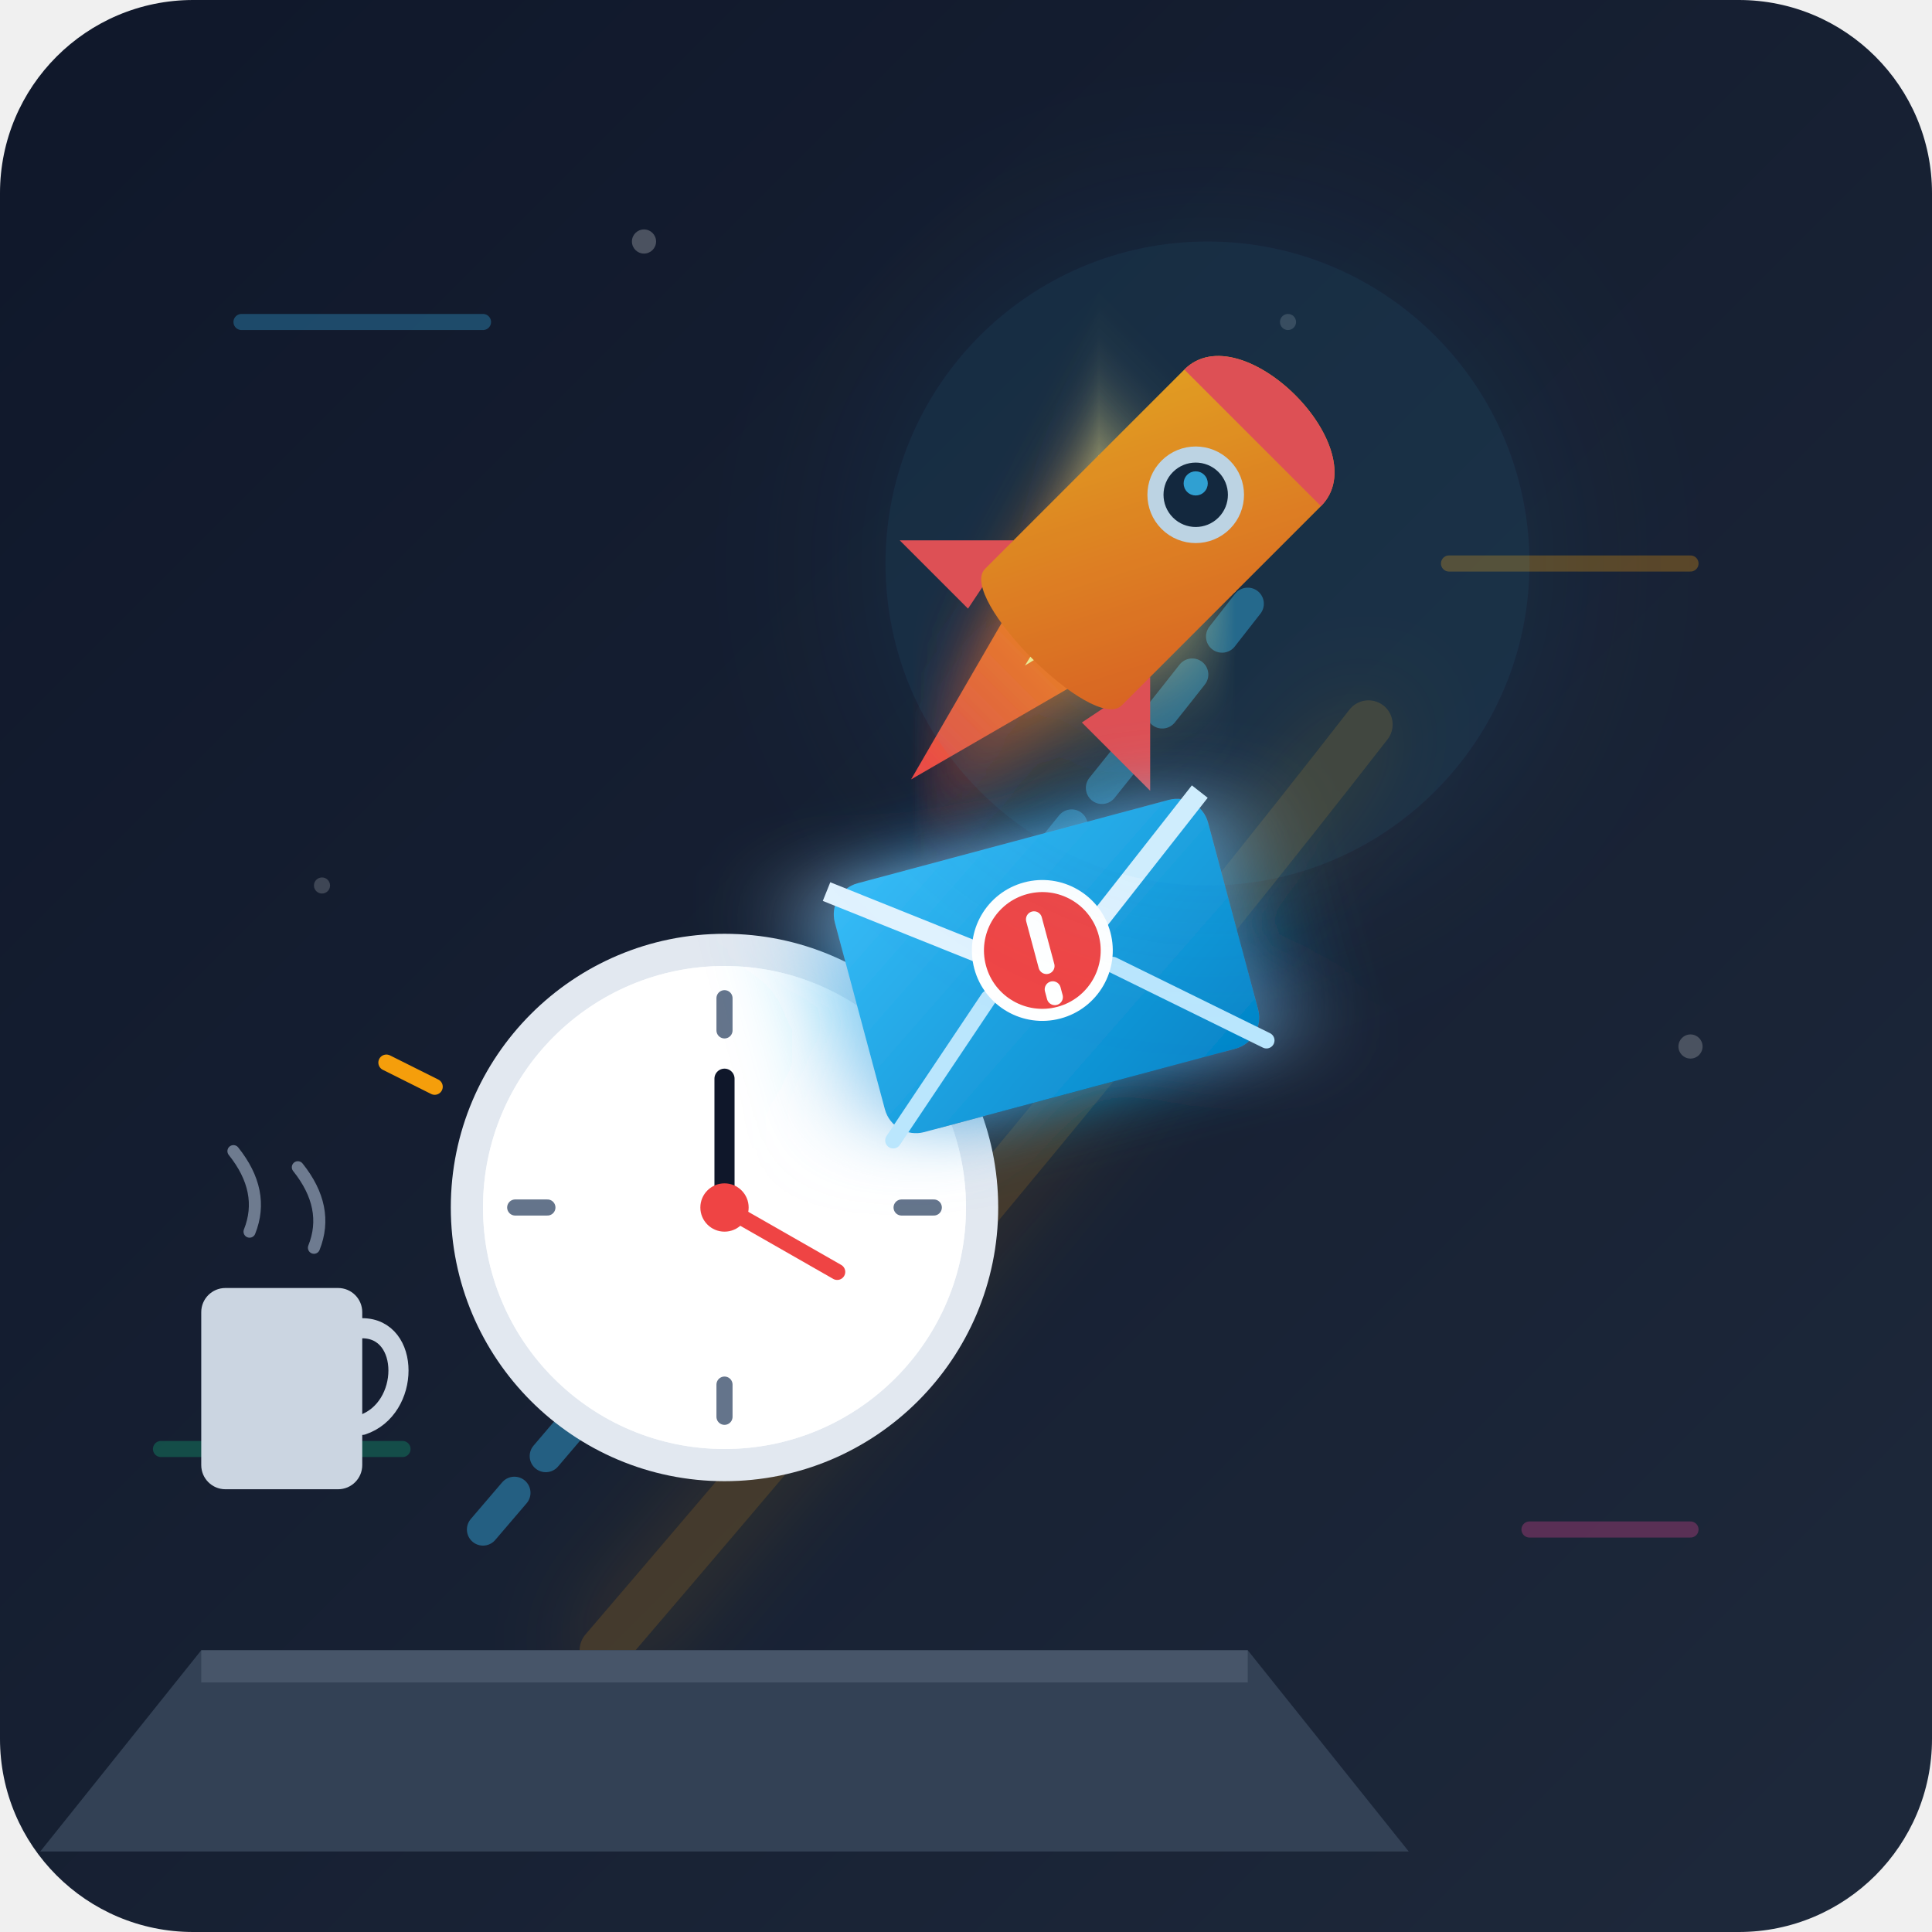
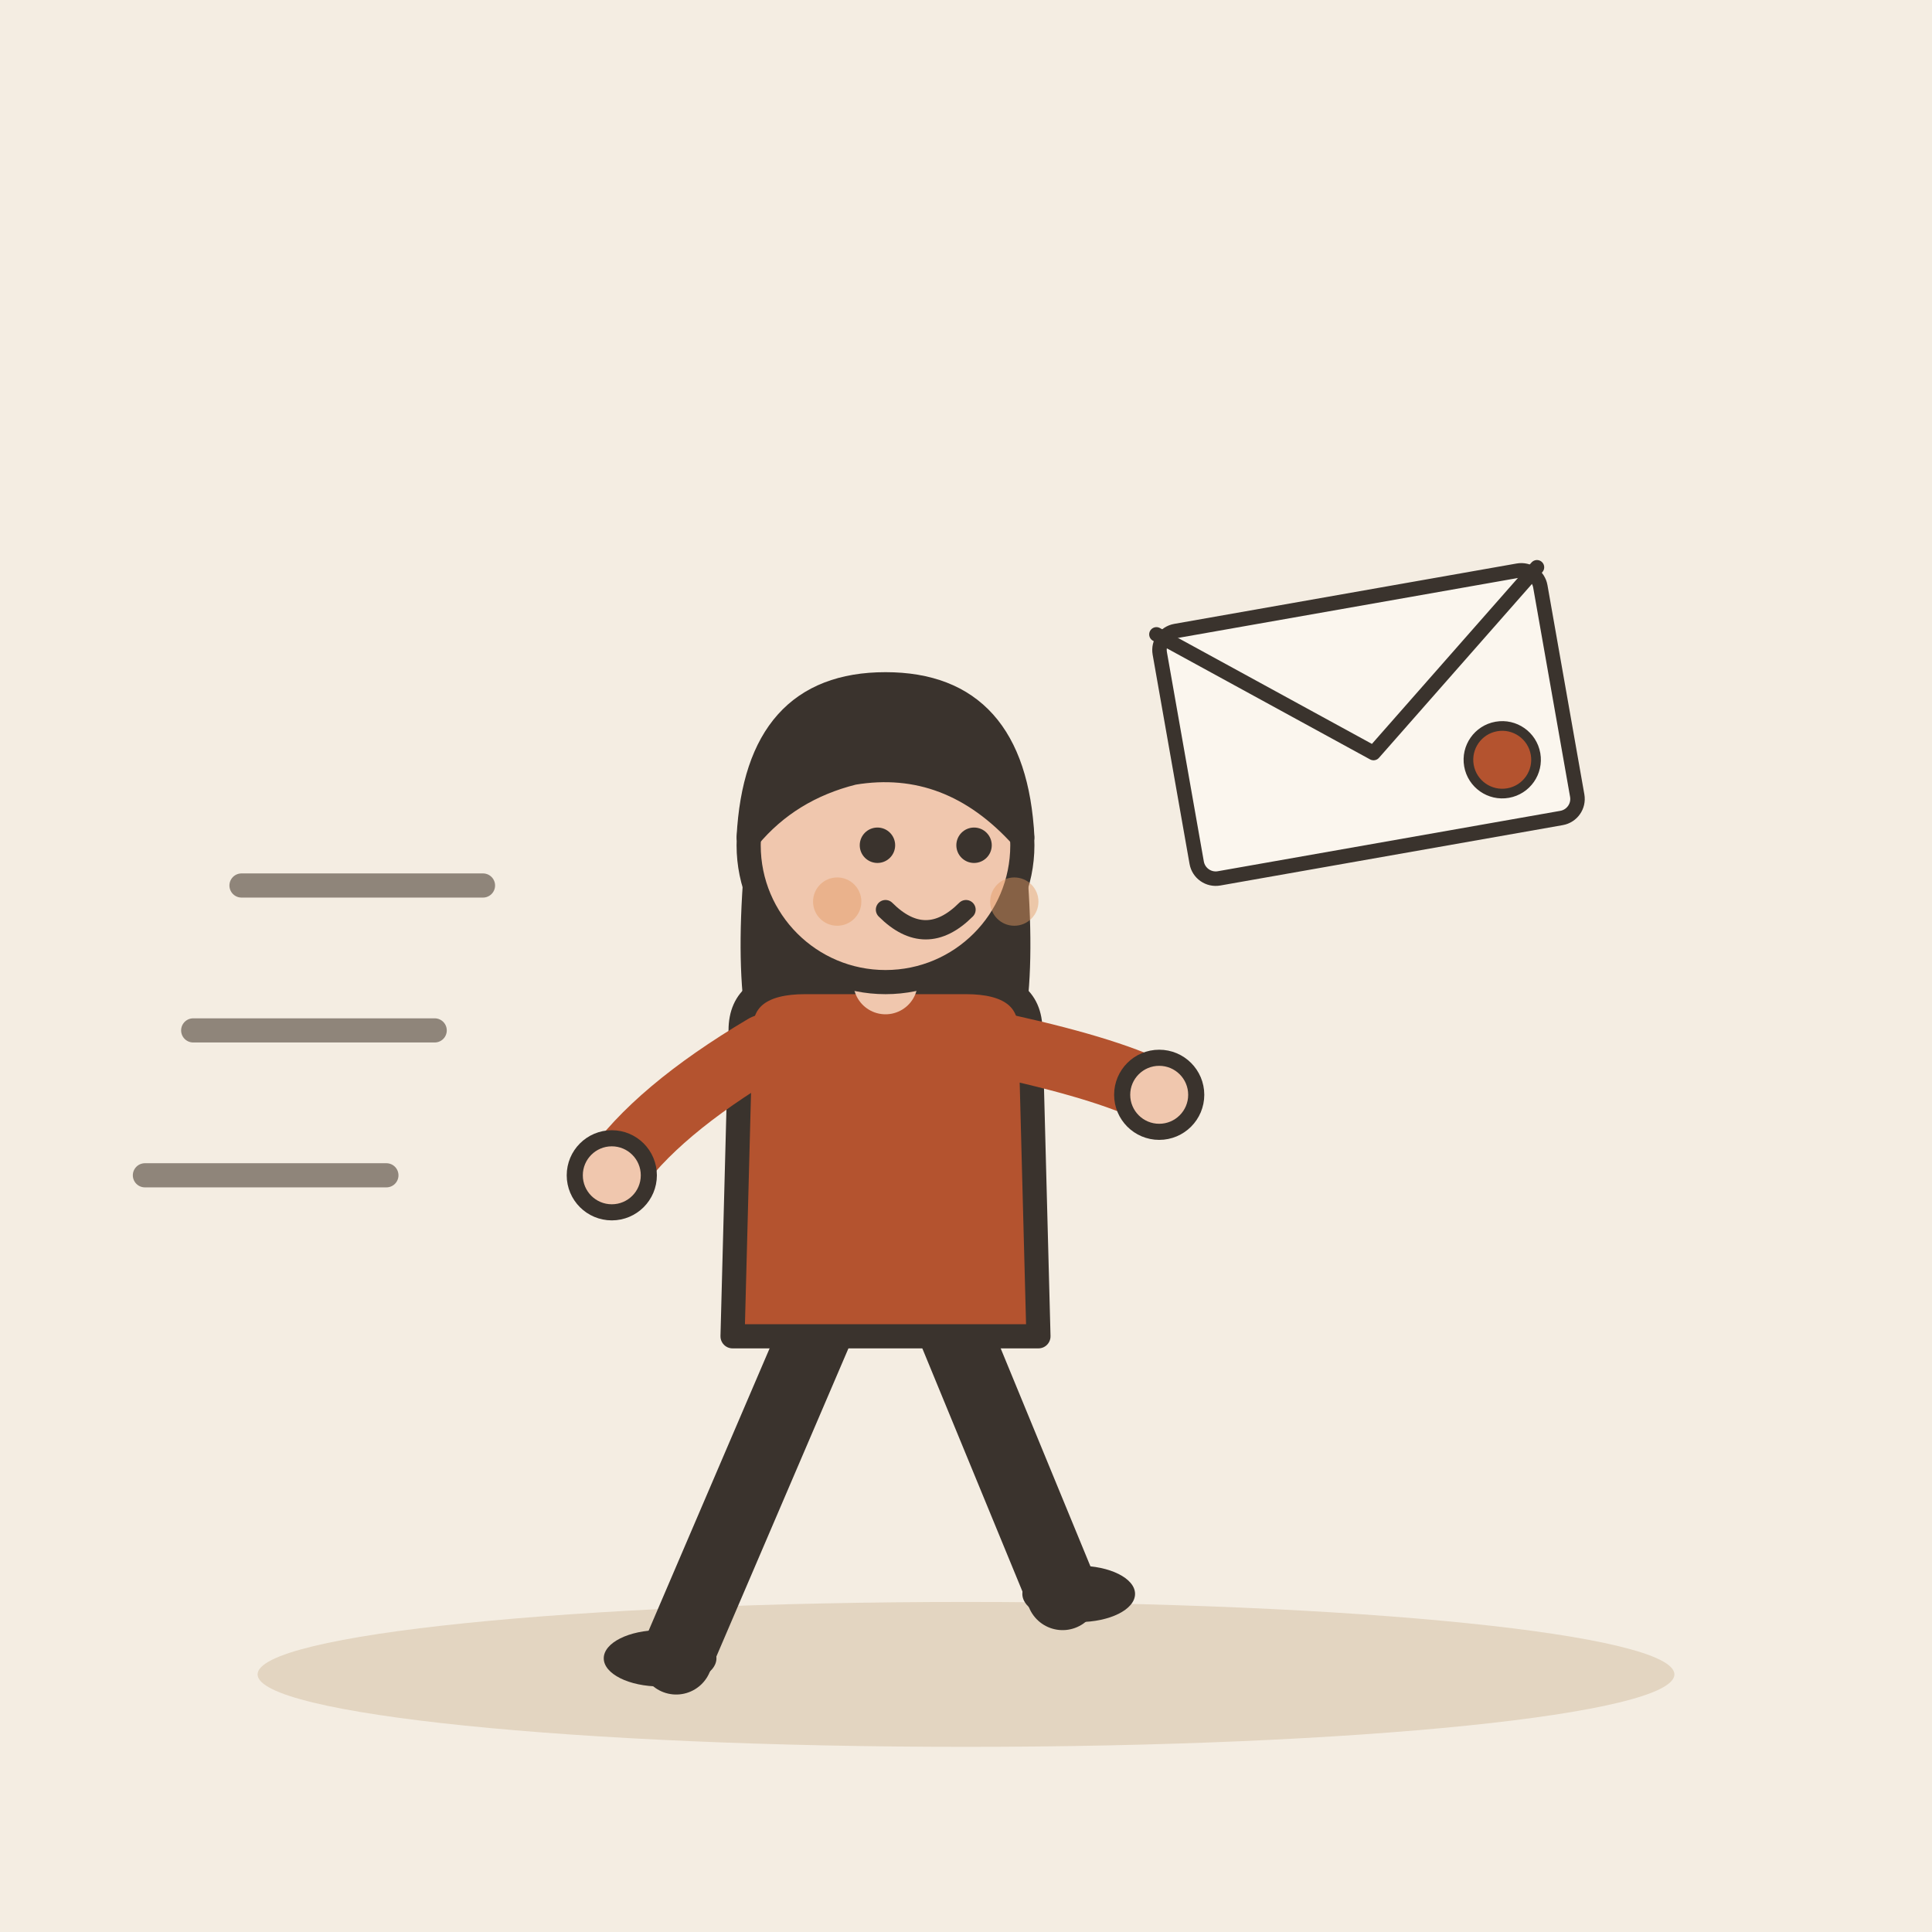
- <svg xmlns="http://www.w3.org/2000/svg" viewBox="0 0 240 240">
-   <defs>
-     <linearGradient id="bgGrad" x1="0%" y1="0%" x2="100%" y2="100%">
-       <stop offset="0%" stop-color="#0f172a" />
-       <stop offset="100%" stop-color="#1e293b" />
-     </linearGradient>
-     <linearGradient id="rocketGrad" x1="0%" y1="0%" x2="100%" y2="100%">
-       <stop offset="0%" stop-color="#f59e0b" />
-       <stop offset="100%" stop-color="#ea580c" />
-     </linearGradient>
-     <linearGradient id="flameGrad" x1="0%" y1="0%" x2="0%" y2="100%">
-       <stop offset="0%" stop-color="#fef08a" />
-       <stop offset="50%" stop-color="#f97316" />
-       <stop offset="100%" stop-color="#ef4444" />
-     </linearGradient>
-     <linearGradient id="envelopeGrad" x1="0%" y1="0%" x2="100%" y2="100%">
-       <stop offset="0%" stop-color="#38bdf8" />
-       <stop offset="100%" stop-color="#0284c7" />
-     </linearGradient>
-     <filter id="glow" x="-20%" y="-20%" width="140%" height="140%">
-       <feGaussianBlur stdDeviation="6" result="blur" />
-       <feComposite in="SourceGraphic" in2="blur" operator="over" />
-     </filter>
-     <filter id="softGlow" x="-50%" y="-50%" width="200%" height="200%">
-       <feGaussianBlur stdDeviation="12" result="blur" />
-       <feComposite in="SourceGraphic" in2="blur" operator="over" />
-     </filter>
-   </defs>
-   <rect width="240" height="240" rx="24" fill="url(#bgGrad)" />
-   <g opacity="0.3">
-     <line x1="30" y1="40" x2="60" y2="40" stroke="#38bdf8" stroke-width="2" stroke-linecap="round" />
-     <line x1="180" y1="70" x2="210" y2="70" stroke="#f59e0b" stroke-width="2" stroke-linecap="round" />
-     <line x1="20" y1="180" x2="50" y2="180" stroke="#10b981" stroke-width="2" stroke-linecap="round" />
-     <line x1="190" y1="190" x2="210" y2="190" stroke="#ec4899" stroke-width="2" stroke-linecap="round" />
-     <circle cx="80" cy="30" r="1.5" fill="#ffffff" opacity="0.8" />
-     <circle cx="160" cy="40" r="1" fill="#ffffff" opacity="0.5" />
-     <circle cx="210" cy="130" r="1.5" fill="#ffffff" opacity="0.7" />
-     <circle cx="40" cy="110" r="1" fill="#ffffff" opacity="0.6" />
+ <svg xmlns="http://www.w3.org/2000/svg" viewBox="0 0 240 240" data-style="editorial">
+   <rect width="240" height="240" fill="#F4EDE2" />
+   <ellipse cx="120" cy="208" rx="88" ry="9" fill="#E3D5C1" />
+   <g transform="translate(110 206)">
+     <path d="M-8 -42L-26 0" stroke="#3A332D" stroke-width="9" stroke-linecap="round" fill="none" />
+     <path d="M8 -42L22 -8" stroke="#3A332D" stroke-width="9" stroke-linecap="round" fill="none" />
+     <ellipse cx="-28" cy="0" rx="7" ry="3.5" fill="#3A332D" />
+     <ellipse cx="24" cy="-8" rx="7" ry="3.5" fill="#3A332D" />
+     <path d="M-17 -104Q-20 -78 -14 -70L-6 -78L6 -78L14 -70Q20 -78 17 -104Z" fill="#3A332D" />
+     <path d="M-18 -78Q-18 -84 -10 -84L10 -84Q18 -84 18 -78L19 -40L-19 -40Z" fill="#B4532F" stroke="#3A332D" stroke-width="3" stroke-linecap="round" stroke-linejoin="round" />
+     <path d="M-15 -76Q-28.5 -68 -34 -60" fill="none" stroke="#B4532F" stroke-width="8" stroke-linecap="round" stroke-linejoin="round" />
+     <circle cx="-34" cy="-60" r="4.6" fill="#F0C7AE" stroke="#3A332D" stroke-linecap="round" stroke-linejoin="round" stroke-width="2" />
+     <path d="M15 -76Q28.5 -73 34 -70" fill="none" stroke="#B4532F" stroke-width="8" stroke-linecap="round" stroke-linejoin="round" />
+     <circle cx="34" cy="-70" r="4.6" fill="#F0C7AE" stroke="#3A332D" stroke-linecap="round" stroke-linejoin="round" stroke-width="2" />
+     <path d="M0 -84L0 -88" stroke="#F0C7AE" stroke-width="8" stroke-linecap="round" fill="none" />
+     <circle cx="0" cy="-101" r="17" fill="#F0C7AE" stroke="#3A332D" stroke-width="3" stroke-linecap="round" stroke-linejoin="round" />
+     <path d="M-17 -102Q-16 -121 0 -121Q16 -121 17 -102Q8 -112 -4 -110Q-12 -108 -17 -102Z" fill="#3A332D" stroke="#3A332D" stroke-width="3" stroke-linecap="round" stroke-linejoin="round" />
+     <circle cx="-1" cy="-101" r="2.2" fill="#3A332D" />
+     <circle cx="11" cy="-101" r="2.2" fill="#3A332D" />
+     <path d="M0 -93Q5 -88 10 -93" fill="none" stroke="#3A332D" stroke-width="2.4" stroke-linecap="round" stroke-linejoin="round" />
+     <circle cx="-6" cy="-94" r="3" fill="#E39A62" opacity="0.45" />
+     <circle cx="16" cy="-94" r="3" fill="#E39A62" opacity="0.45" />
  </g>
-   <path d="M 60,190 Q 120,120 155,75" fill="none" stroke="#38bdf8" stroke-width="4" stroke-dasharray="6 6" opacity="0.4" stroke-linecap="round" />
-   <path d="M 75,205 Q 135,135 170,90" fill="none" stroke="#f59e0b" stroke-width="6" opacity="0.2" stroke-linecap="round" filter="url(#glow)" />
-   <g transform="translate(145, 65) rotate(45)">
-     <path d="M -12,0 L 0,45 L 12,0 Z" fill="url(#flameGrad)" filter="url(#glow)" />
-     <path d="M -6,0 L 0,25 L 6,0 Z" fill="#fef08a" />
+   <g transform="translate(170 90) rotate(-10) scale(0.6 0.6)">
+     <rect x="-40" y="-26" width="80" height="52" rx="4" fill="#FBF6EE" stroke="#3A332D" stroke-width="3" stroke-linecap="round" stroke-linejoin="round" />
+     <path d="M-40 -26L0 6L40 -26" fill="none" stroke="#3A332D" stroke-width="3" stroke-linecap="round" stroke-linejoin="round" />
+     <circle cx="26" cy="12" r="7" fill="#B4532F" stroke="#3A332D" stroke-linecap="round" stroke-linejoin="round" stroke-width="2" />
  </g>
-   <g transform="translate(145, 65) rotate(45)">
-     <path d="M -12,15 L -22,25 L -10,25 Z" fill="#ef4444" />
-     <path d="M 12,15 L 22,25 L 10,25 Z" fill="#ef4444" />
-     <path d="M -12,-15 C -12,-25 12,-25 12,-15 L 12,20 C 12,25 -12,25 -12,20 Z" fill="url(#rocketGrad)" />
-     <path d="M -12,-15 C -12,-25 12,-25 12,-15 Z" fill="#ef4444" />
-     <circle cx="0" cy="-5" r="5" fill="#0f172a" stroke="#cbd5e1" stroke-width="2" />
-     <circle cx="-1" cy="-6" r="1.5" fill="#38bdf8" opacity="0.8" />
-   </g>
-   <g transform="translate(45, 135)">
-     <path d="M -20,70 L 110,70 L 130,95 L -40,95 Z" fill="#334155" />
-     <path d="M -20,70 L 110,70 L 110,74 L -20,74 Z" fill="#475569" />
-     <g transform="translate(45, 15)">
-       <circle cx="0" cy="2" r="32" fill="#000000" opacity="0.3" />
-       <circle cx="0" cy="0" r="32" fill="#f8fafc" stroke="#e2e8f0" stroke-width="4" />
-       <circle cx="0" cy="0" r="30" fill="#ffffff" />
-       <line x1="0" y1="-26" x2="0" y2="-22" stroke="#64748b" stroke-width="2" stroke-linecap="round" />
-       <line x1="26" y1="0" x2="22" y2="0" stroke="#64748b" stroke-width="2" stroke-linecap="round" />
-       <line x1="0" y1="26" x2="0" y2="22" stroke="#64748b" stroke-width="2" stroke-linecap="round" />
-       <line x1="-26" y1="0" x2="-22" y2="0" stroke="#64748b" stroke-width="2" stroke-linecap="round" />
-       <line x1="0" y1="0" x2="0" y2="-16" stroke="#0f172a" stroke-width="2.5" stroke-linecap="round" />
-       <line x1="0" y1="0" x2="14" y2="8" stroke="#ef4444" stroke-width="2" stroke-linecap="round" />
-       <circle cx="0" cy="0" r="3" fill="#ef4444" />
-       <path d="M -36,-15 L -42,-18" stroke="#f59e0b" stroke-width="2" stroke-linecap="round" />
-       <path d="M 36,-15 L 42,-18" stroke="#f59e0b" stroke-width="2" stroke-linecap="round" />
-     </g>
-     <g transform="translate(85, -15) rotate(-15)" filter="url(#glow)">
-       <rect x="-22" y="-14" width="44" height="30" rx="4" fill="#000000" opacity="0.3" />
-       <rect x="-24" y="-16" width="48" height="32" rx="4" fill="url(#envelopeGrad)" />
-       <path d="M -24,-16 L 0,2 L 24,-16" fill="none" stroke="#e0f2fe" stroke-width="2.5" stroke-linejoin="round" />
-       <path d="M -24,16 L -8,2" fill="none" stroke="#bae6fd" stroke-width="2" stroke-linecap="round" />
-       <path d="M 24,16 L 8,2" fill="none" stroke="#bae6fd" stroke-width="2" stroke-linecap="round" />
-       <circle cx="0" cy="-2" r="8" fill="#ef4444" stroke="#ffffff" stroke-width="1.5" />
-       <path d="M 0,-6 L 0,0 M 0,3 L 0,4" stroke="#ffffff" stroke-width="2" stroke-linecap="round" />
-     </g>
-     <g transform="translate(-10, 40)">
-       <rect x="-10" y="-15" width="20" height="25" rx="3" fill="#cbd5e1" />
-       <path d="M 10,-10 C 16,-10 16,0 10,2" fill="none" stroke="#cbd5e1" stroke-width="2.5" stroke-linecap="round" />
-       <path d="M -4,-22 Q -2,-27 -6,-32" fill="none" stroke="#94a3b8" stroke-width="1.5" stroke-linecap="round" opacity="0.7" />
-       <path d="M 4,-20 Q 6,-25 2,-30" fill="none" stroke="#94a3b8" stroke-width="1.5" stroke-linecap="round" opacity="0.7" />
-     </g>
-   </g>
-   <circle cx="150" cy="70" r="40" fill="#38bdf8" opacity="0.1" filter="url(#softGlow)" />
+   <path d="M30 110L60 110" stroke="#8F857A" stroke-width="3" stroke-linecap="round" fill="none" />
+   <path d="M24 128L54 128" stroke="#8F857A" stroke-width="3" stroke-linecap="round" fill="none" />
+   <path d="M18 146L48 146" stroke="#8F857A" stroke-width="3" stroke-linecap="round" fill="none" />
</svg>
